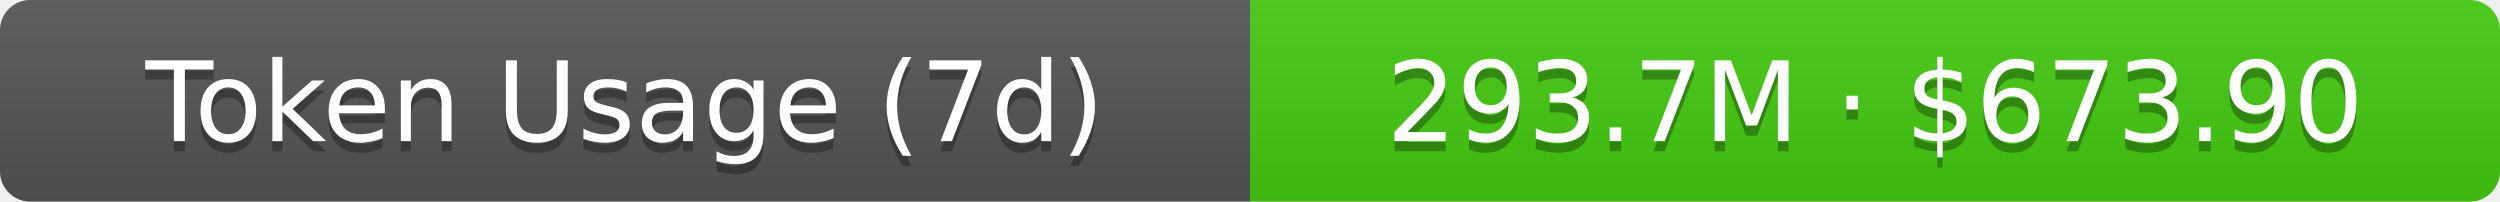
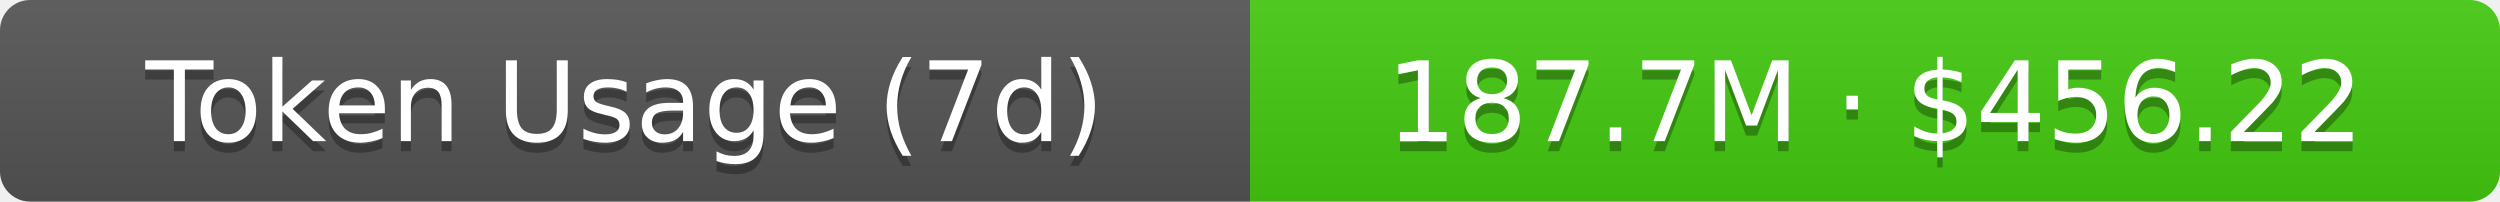
- <svg xmlns="http://www.w3.org/2000/svg" width="248" height="20" role="img" aria-label="Token Usage (7d): 293.7M · $673.90">
+ <svg xmlns="http://www.w3.org/2000/svg" width="248" height="20" role="img" aria-label="Token Usage (7d): 187.7M · $456.22">
  <linearGradient id="s" x2="0" y2="100%">
    <stop offset="0" stop-color="#bbb" stop-opacity=".1" />
    <stop offset="1" stop-opacity=".1" />
  </linearGradient>
  <clipPath id="r">
    <rect width="248" height="20" rx="3" fill="#fff" />
  </clipPath>
  <g clip-path="url(#r)">
    <rect width="124" height="20" fill="#555" />
    <rect x="124" width="124" height="20" fill="#4c1" />
    <rect width="248" height="20" fill="url(#s)" />
  </g>
  <g fill="#fff" text-anchor="middle" font-family="Verdana,Geneva,DejaVu Sans,sans-serif" text-rendering="geometricPrecision" font-size="11">
    <text aria-hidden="true" x="62" y="15" fill="#010101" fill-opacity=".3">Token Usage (7d)</text>
    <text x="62" y="14">Token Usage (7d)</text>
-     <text aria-hidden="true" x="186" y="15" fill="#010101" fill-opacity=".3">293.7M · $673.90</text>
-     <text x="186" y="14">293.7M · $673.90</text>
+     <text aria-hidden="true" x="186" y="15" fill="#010101" fill-opacity=".3">187.7M · $456.22</text>
+     <text x="186" y="14">187.7M · $456.22</text>
  </g>
</svg>
